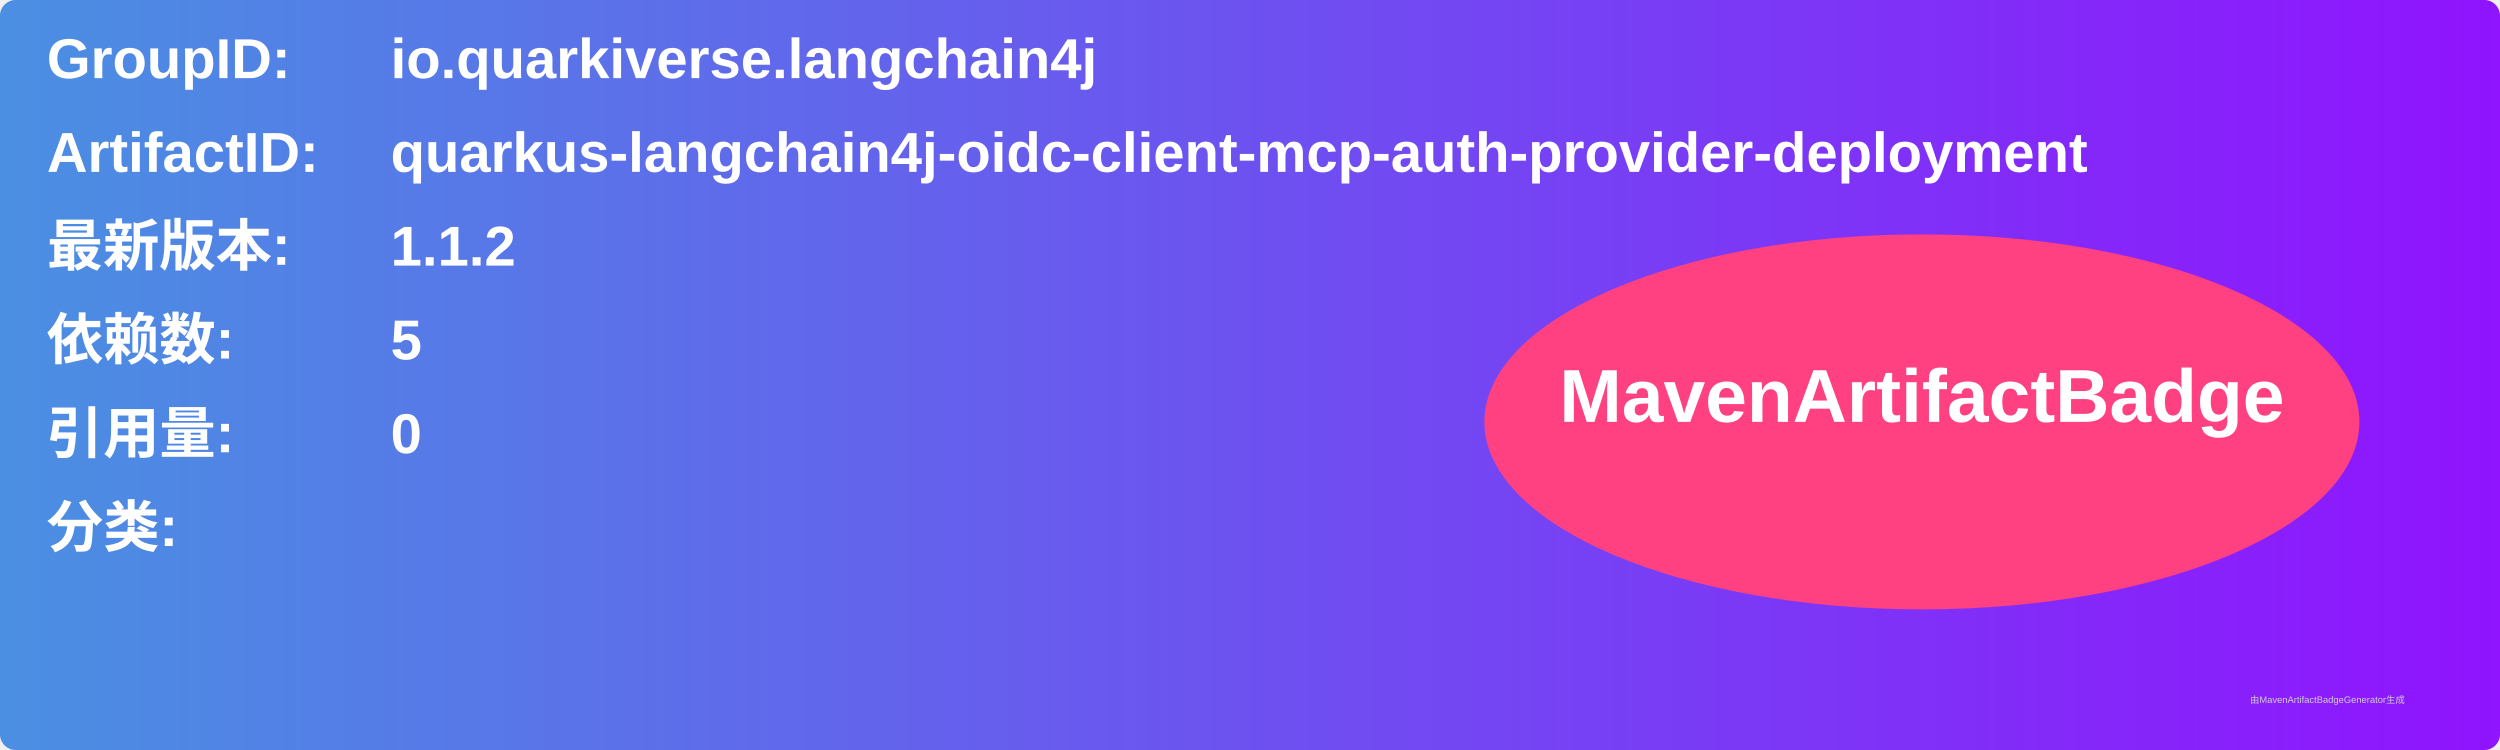
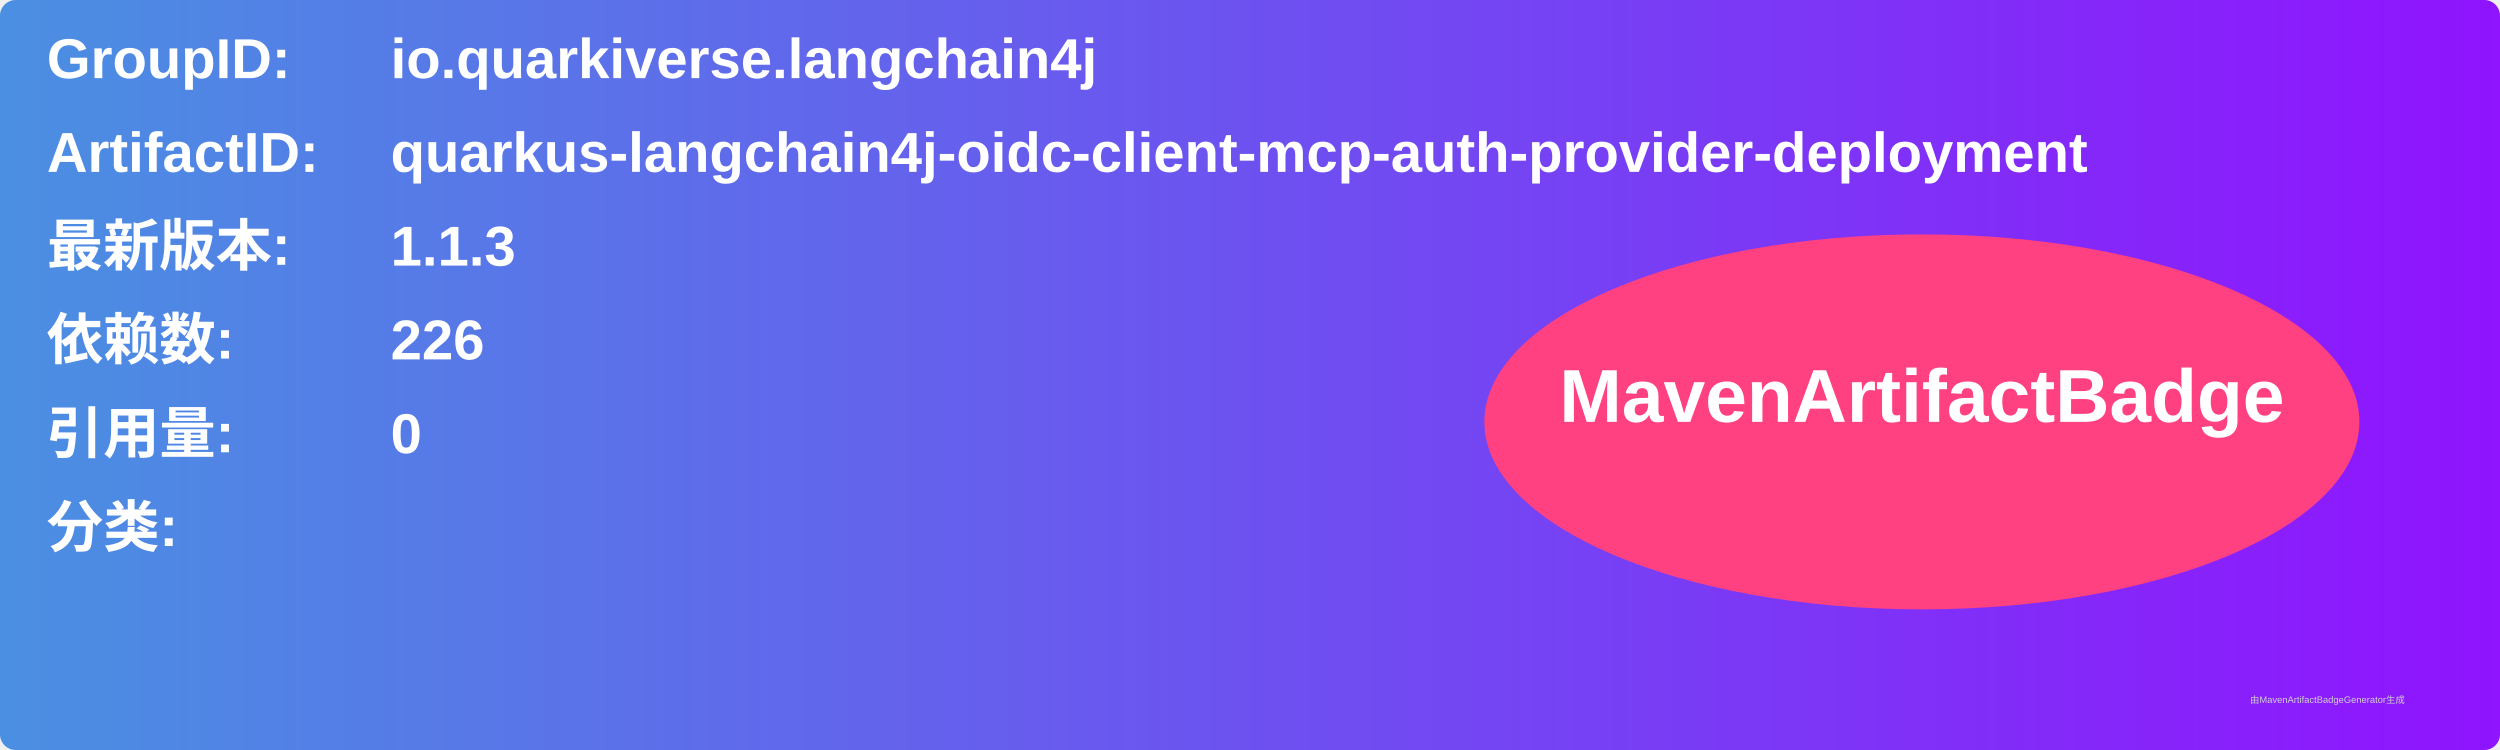
<svg xmlns="http://www.w3.org/2000/svg" width="800" height="240" viewBox="0 0 800 240">
  <linearGradient id="grad" x1="0%" y1="0%" x2="100%" y2="0%">
    <stop offset="0%" stop-color="#4a90e2" />
    <stop offset="100%" stop-color="#9013fe" />
  </linearGradient>
  <rect width="100%" height="100%" rx="5" ry="5" fill="url(#grad)" />
  <g transform="translate(15, 15)">
    <text x="0" y="10" font-family="Arial" font-size="18" fill="white" font-weight="bold" width="260">GroupID:</text>
    <text x="110" y="10" font-family="Arial" font-size="18" fill="white" font-weight="bold" width="460">io.quarkiverse.langchain4j</text>
    <text x="0" y="40" font-family="Arial" font-size="18" fill="white" font-weight="bold" width="260">ArtifactID:</text>
    <text x="110" y="40" font-family="Arial" font-size="18" fill="white" font-weight="bold" width="460">quarkus-langchain4j-oidc-client-mcp-auth-provider-deployment</text>
    <text x="0" y="70" font-family="Arial" font-size="18" fill="white" font-weight="bold">最新版本:</text>
    <text x="110" y="70" font-family="Arial" font-size="18" fill="white" font-weight="bold">
-       <tspan font-weight="bold">1.1.2</tspan>
+       <tspan font-weight="bold">1.1.3</tspan>
    </text>
    <text x="0" y="100" font-family="Arial" font-size="18" fill="white" font-weight="bold">依赖数: </text>
    <text x="110" y="100" font-family="Arial" font-size="18" fill="white">
-       <tspan font-weight="bold">5</tspan>
+       <tspan font-weight="bold">226</tspan>
    </text>
    <text x="0" y="130" font-family="Arial" font-size="18" fill="white" font-weight="bold">引用量: </text>
    <text x="110" y="130" font-family="Arial" font-size="18" fill="white">
      <tspan font-weight="bold">0</tspan>
    </text>
    <text x="0" y="160" font-family="Arial" font-size="18" fill="white" font-weight="bold">分类:</text>
    <text x="10" y="190" font-family="Arial" font-size="10" fill="white">
      <tspan font-weight="bold" />
    </text>
    <ellipse cx="600" cy="120" rx="140" ry="60" fill="#ff4081" />
    <text x="600" y="120" text-anchor="middle" font-family="Arial" font-size="24" fill="white" font-weight="bold">MavenArtifactBadge</text>
  </g>
  <text x="720" y="225" font-family="Arial" font-size="3" fill="#d0d0d0">由MavenArtifactBadgeGenerator生成</text>
</svg>
